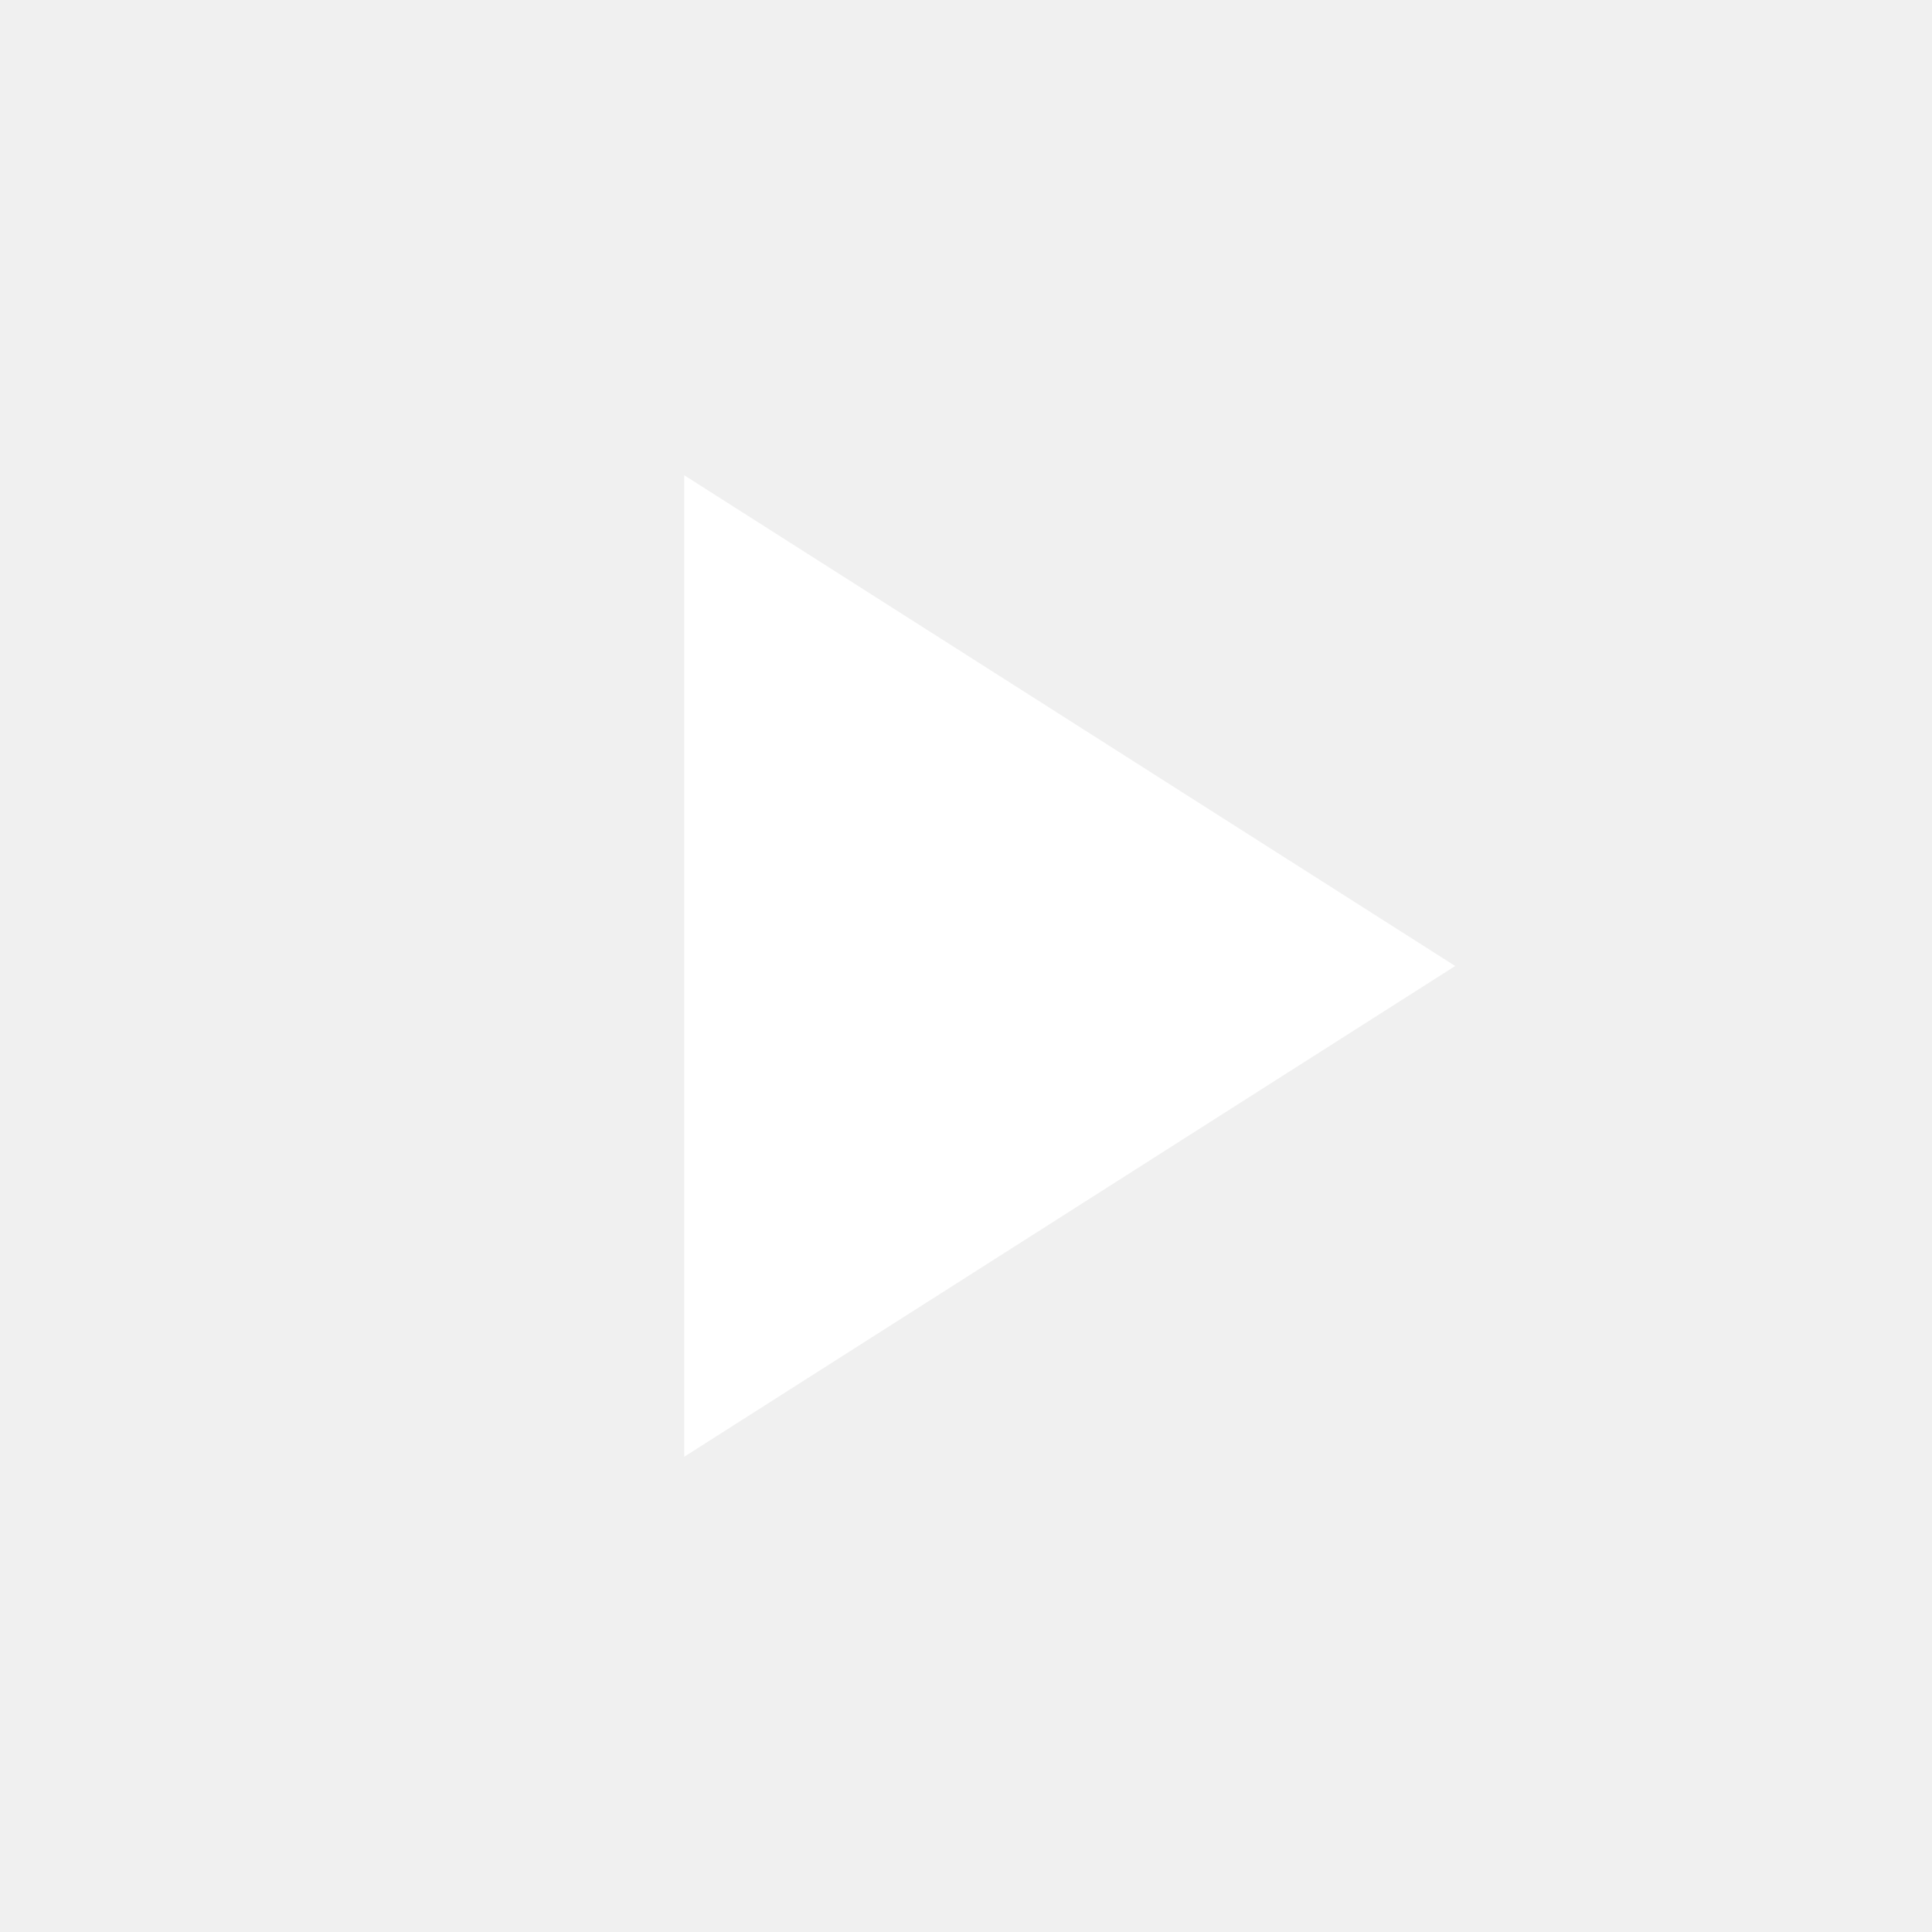
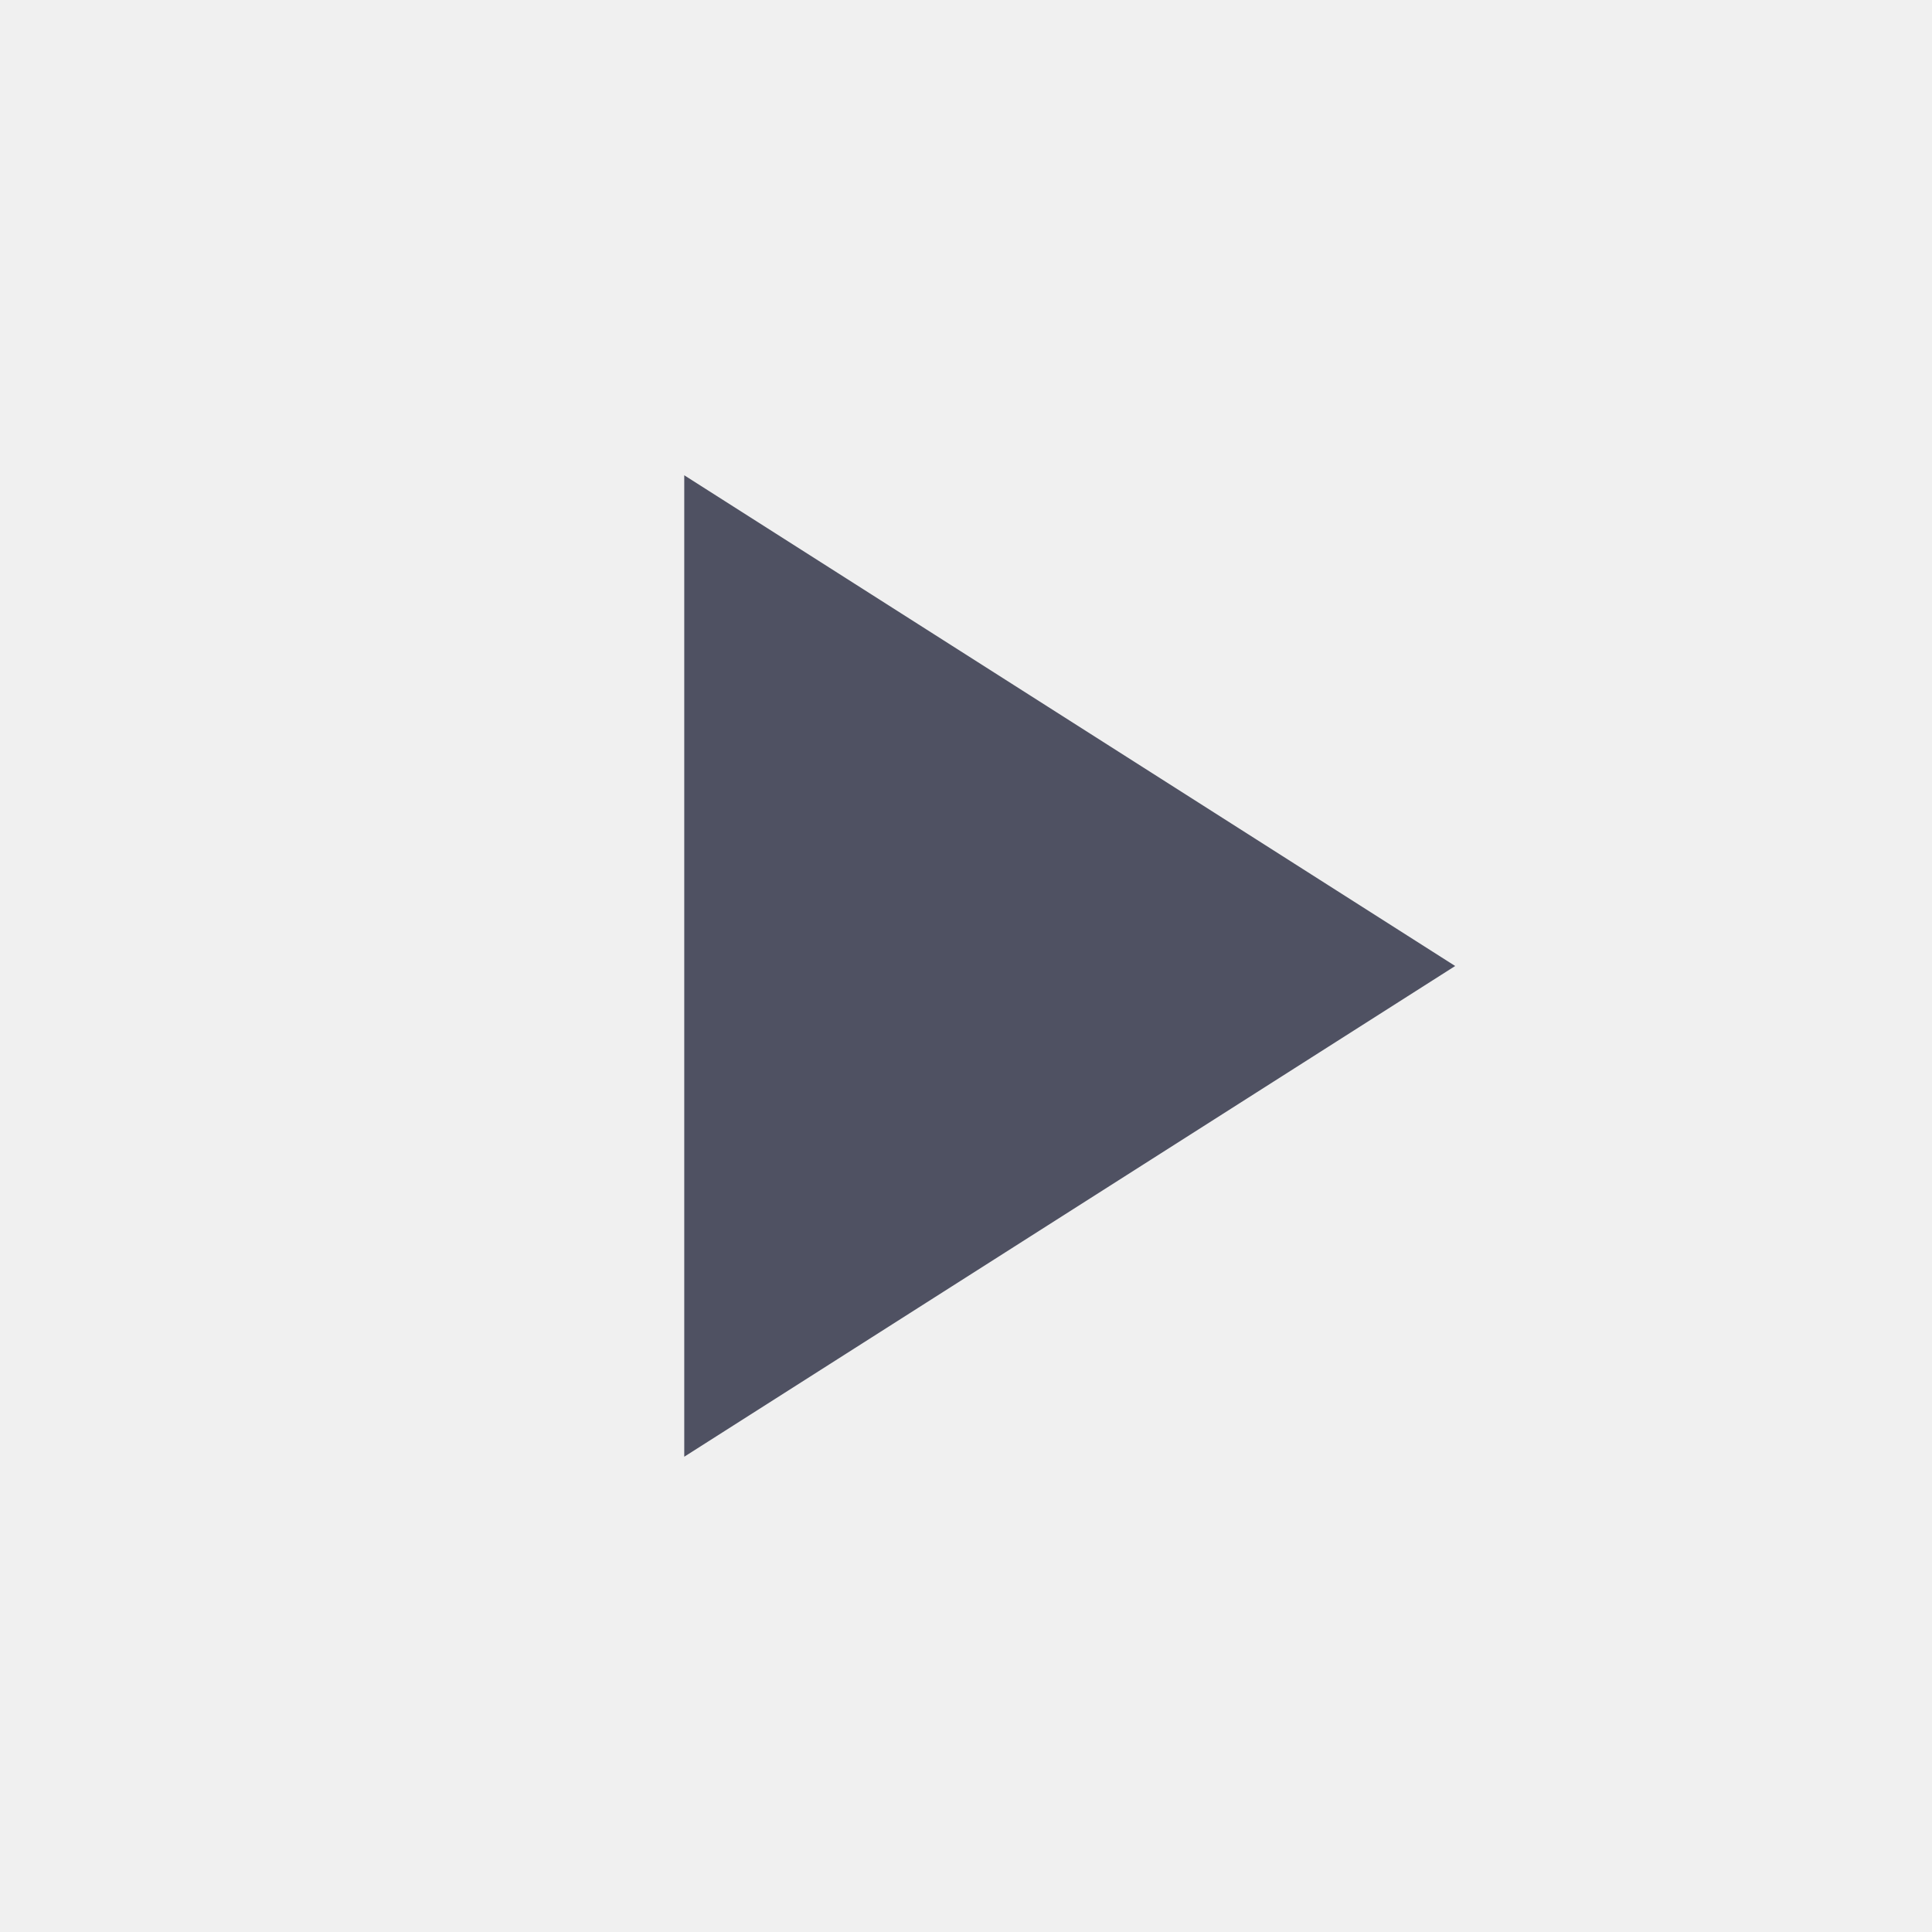
- <svg xmlns="http://www.w3.org/2000/svg" height="24px" viewBox="0 -960 960 960" width="24px" fill="#fff">
+ <svg xmlns="http://www.w3.org/2000/svg" height="24px" viewBox="0 -960 960 960" width="24px" fill="#4f5162">
  <path d="M340-236.16v-487.68L723.07-480 340-236.16Z" />
</svg>
